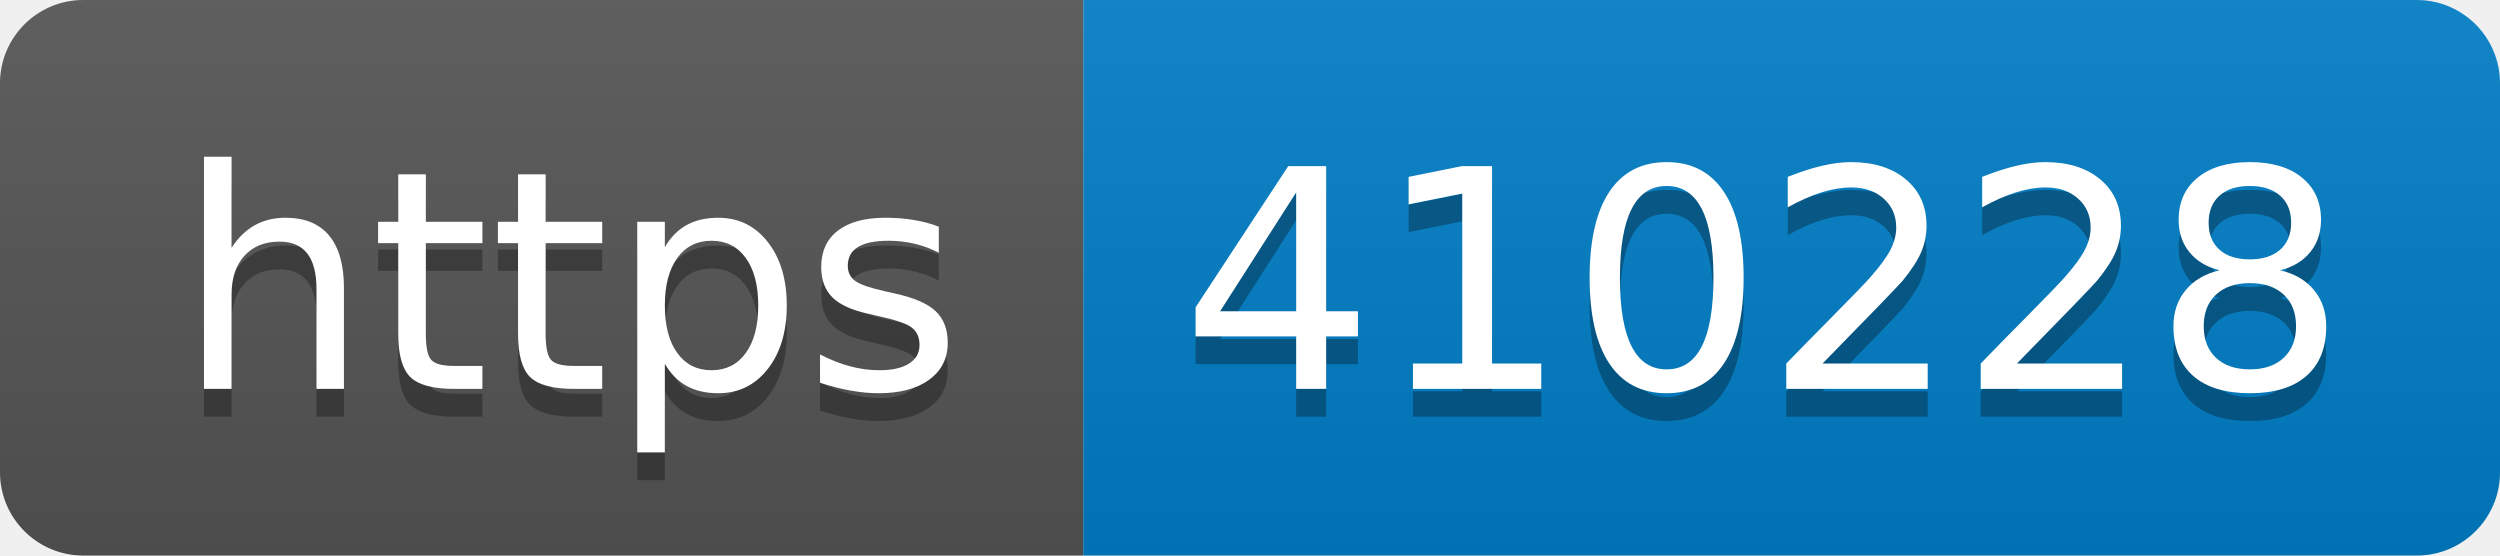
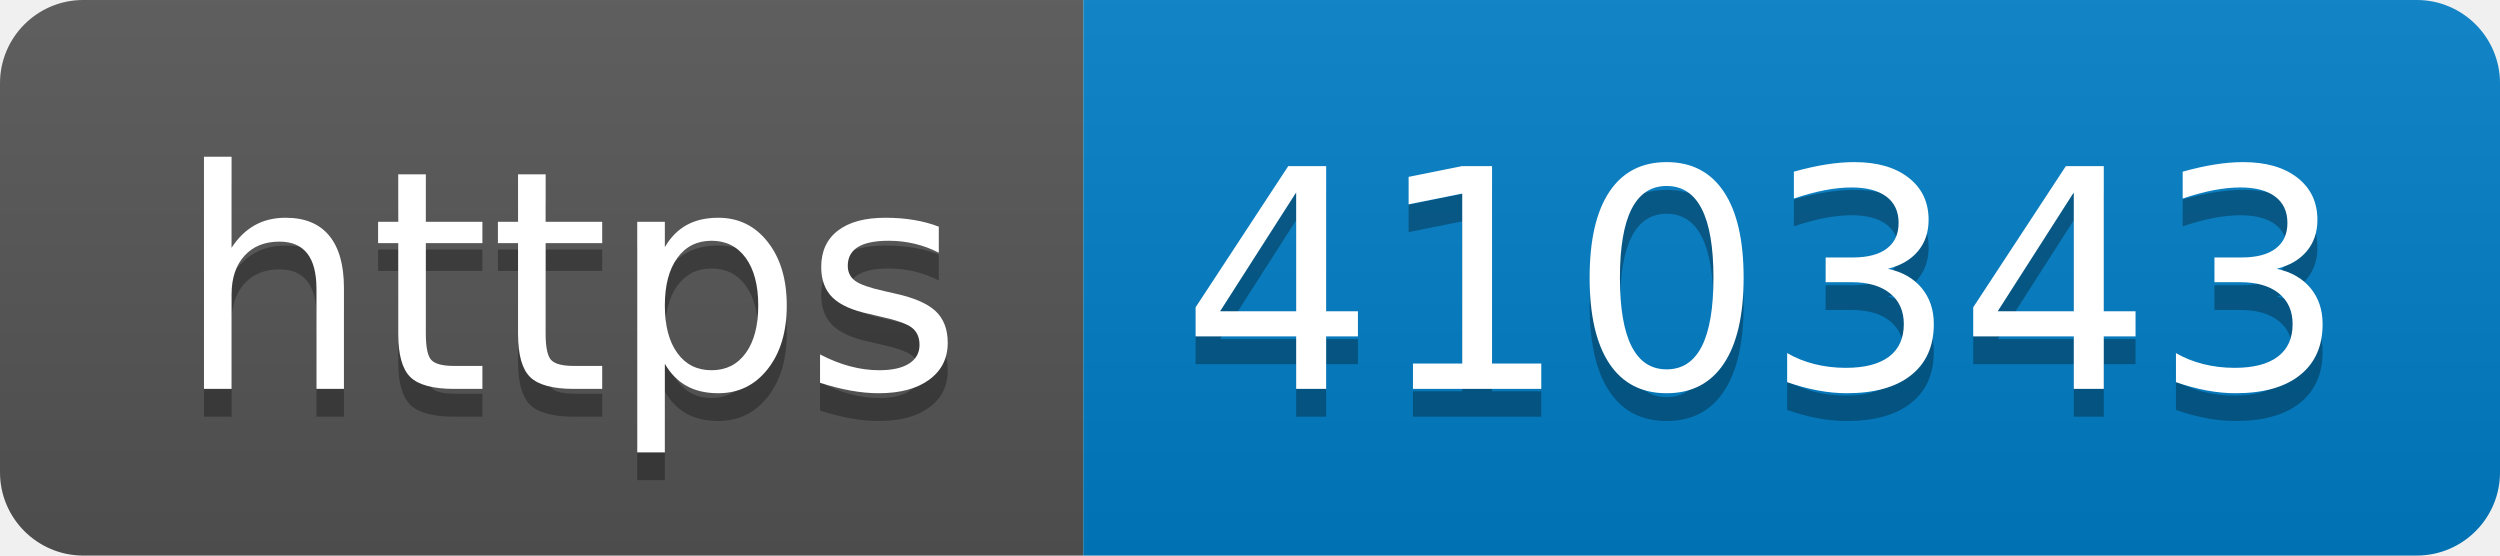
- <svg xmlns="http://www.w3.org/2000/svg" width="90" height="20" role="img" aria-label="https: 410228">
+ <svg xmlns="http://www.w3.org/2000/svg" width="90" height="20" role="img" aria-label="https: 410343">
  <linearGradient id="s" x2="0" y2="100%">
    <stop offset="0" stop-color="#bbb" stop-opacity=".1" />
    <stop offset="1" stop-opacity=".1" />
  </linearGradient>
  <clipPath id="r">
    <rect width="90" height="20" rx="3" fill="#fff" />
  </clipPath>
  <g clip-path="url(#r)">
    <rect width="39" height="20" fill="#555" />
    <rect x="39" width="51" height="20" fill="#007ec6" />
    <rect width="90" height="20" fill="url(#s)" />
  </g>
  <g fill="#fff" text-anchor="middle" font-family="Verdana,Geneva,DejaVu Sans,sans-serif" text-rendering="geometricPrecision" font-size="110">
    <text aria-hidden="true" x="205" y="150" fill="#010101" fill-opacity=".3" transform="scale(.1)" textLength="290">https</text>
    <text x="205" y="140" transform="scale(.1)" fill="#fff" textLength="290">https</text>
-     <text aria-hidden="true" x="635" y="150" fill="#010101" fill-opacity=".3" transform="scale(.1)" textLength="410">410228</text>
-     <text x="635" y="140" transform="scale(.1)" fill="#fff" textLength="410">410228</text>
+     <text aria-hidden="true" x="635" y="150" fill="#010101" fill-opacity=".3" transform="scale(.1)" textLength="410">410343</text>
+     <text x="635" y="140" transform="scale(.1)" fill="#fff" textLength="410">410343</text>
  </g>
</svg>
